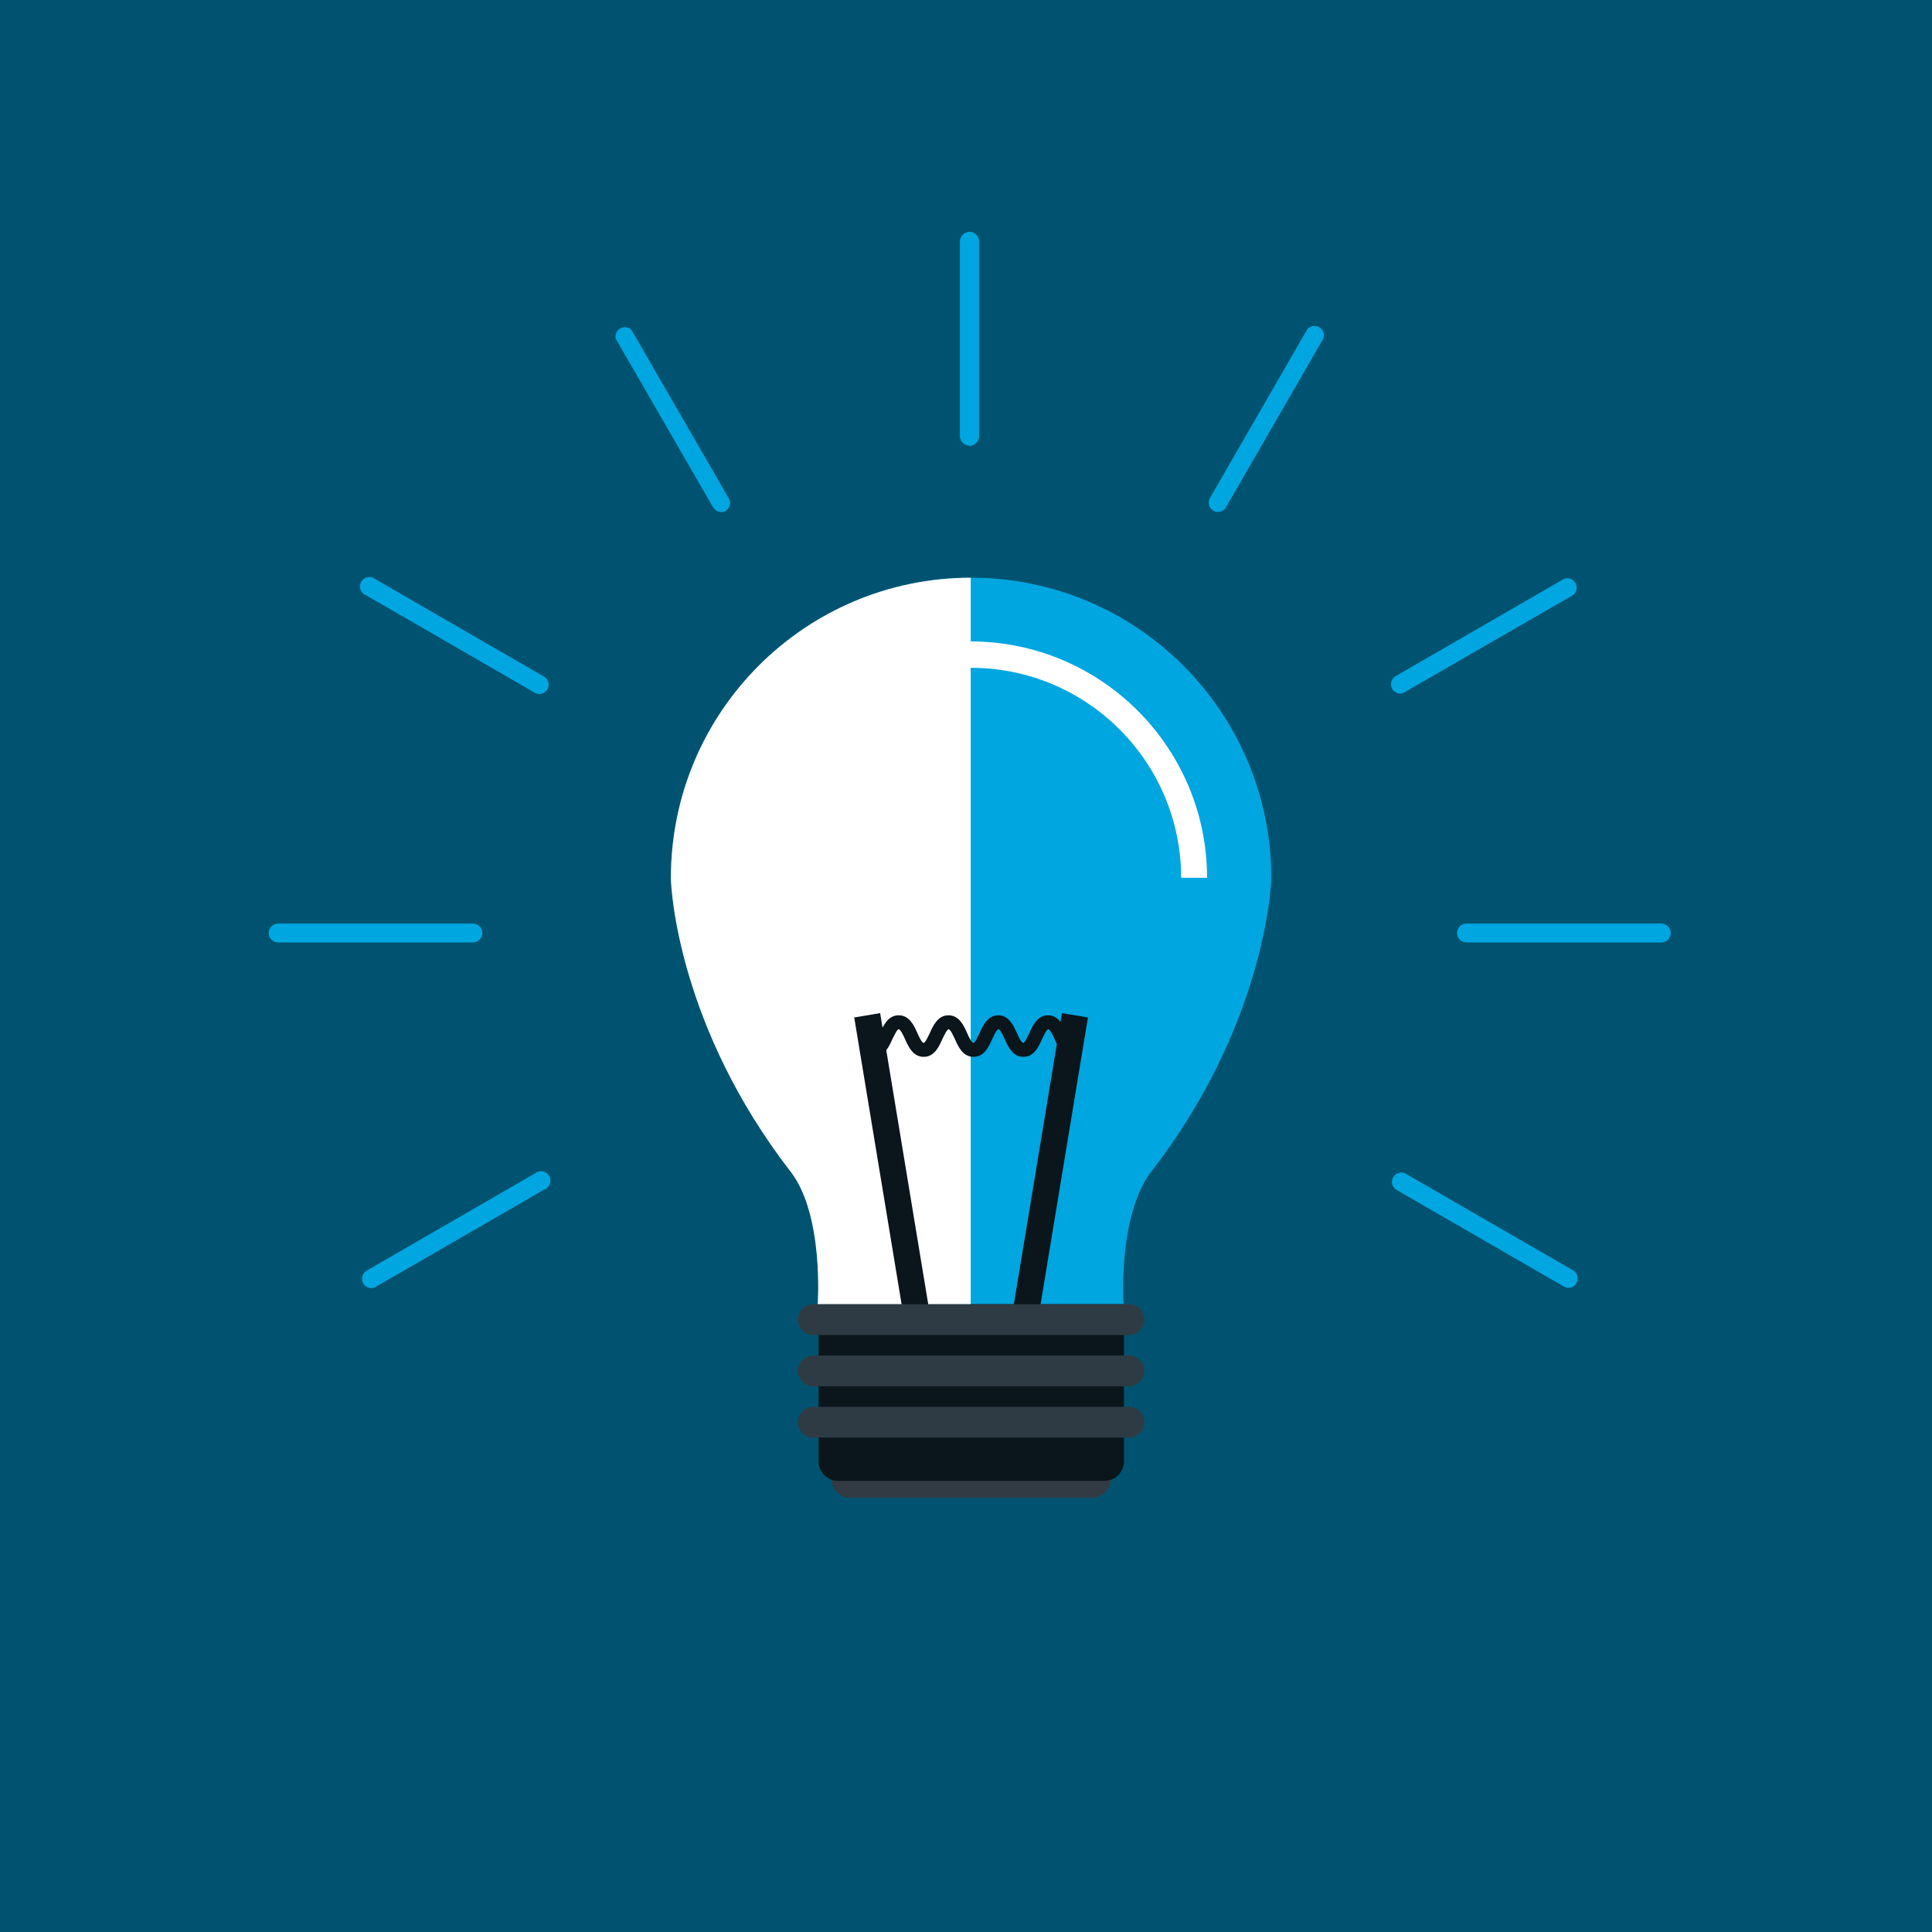
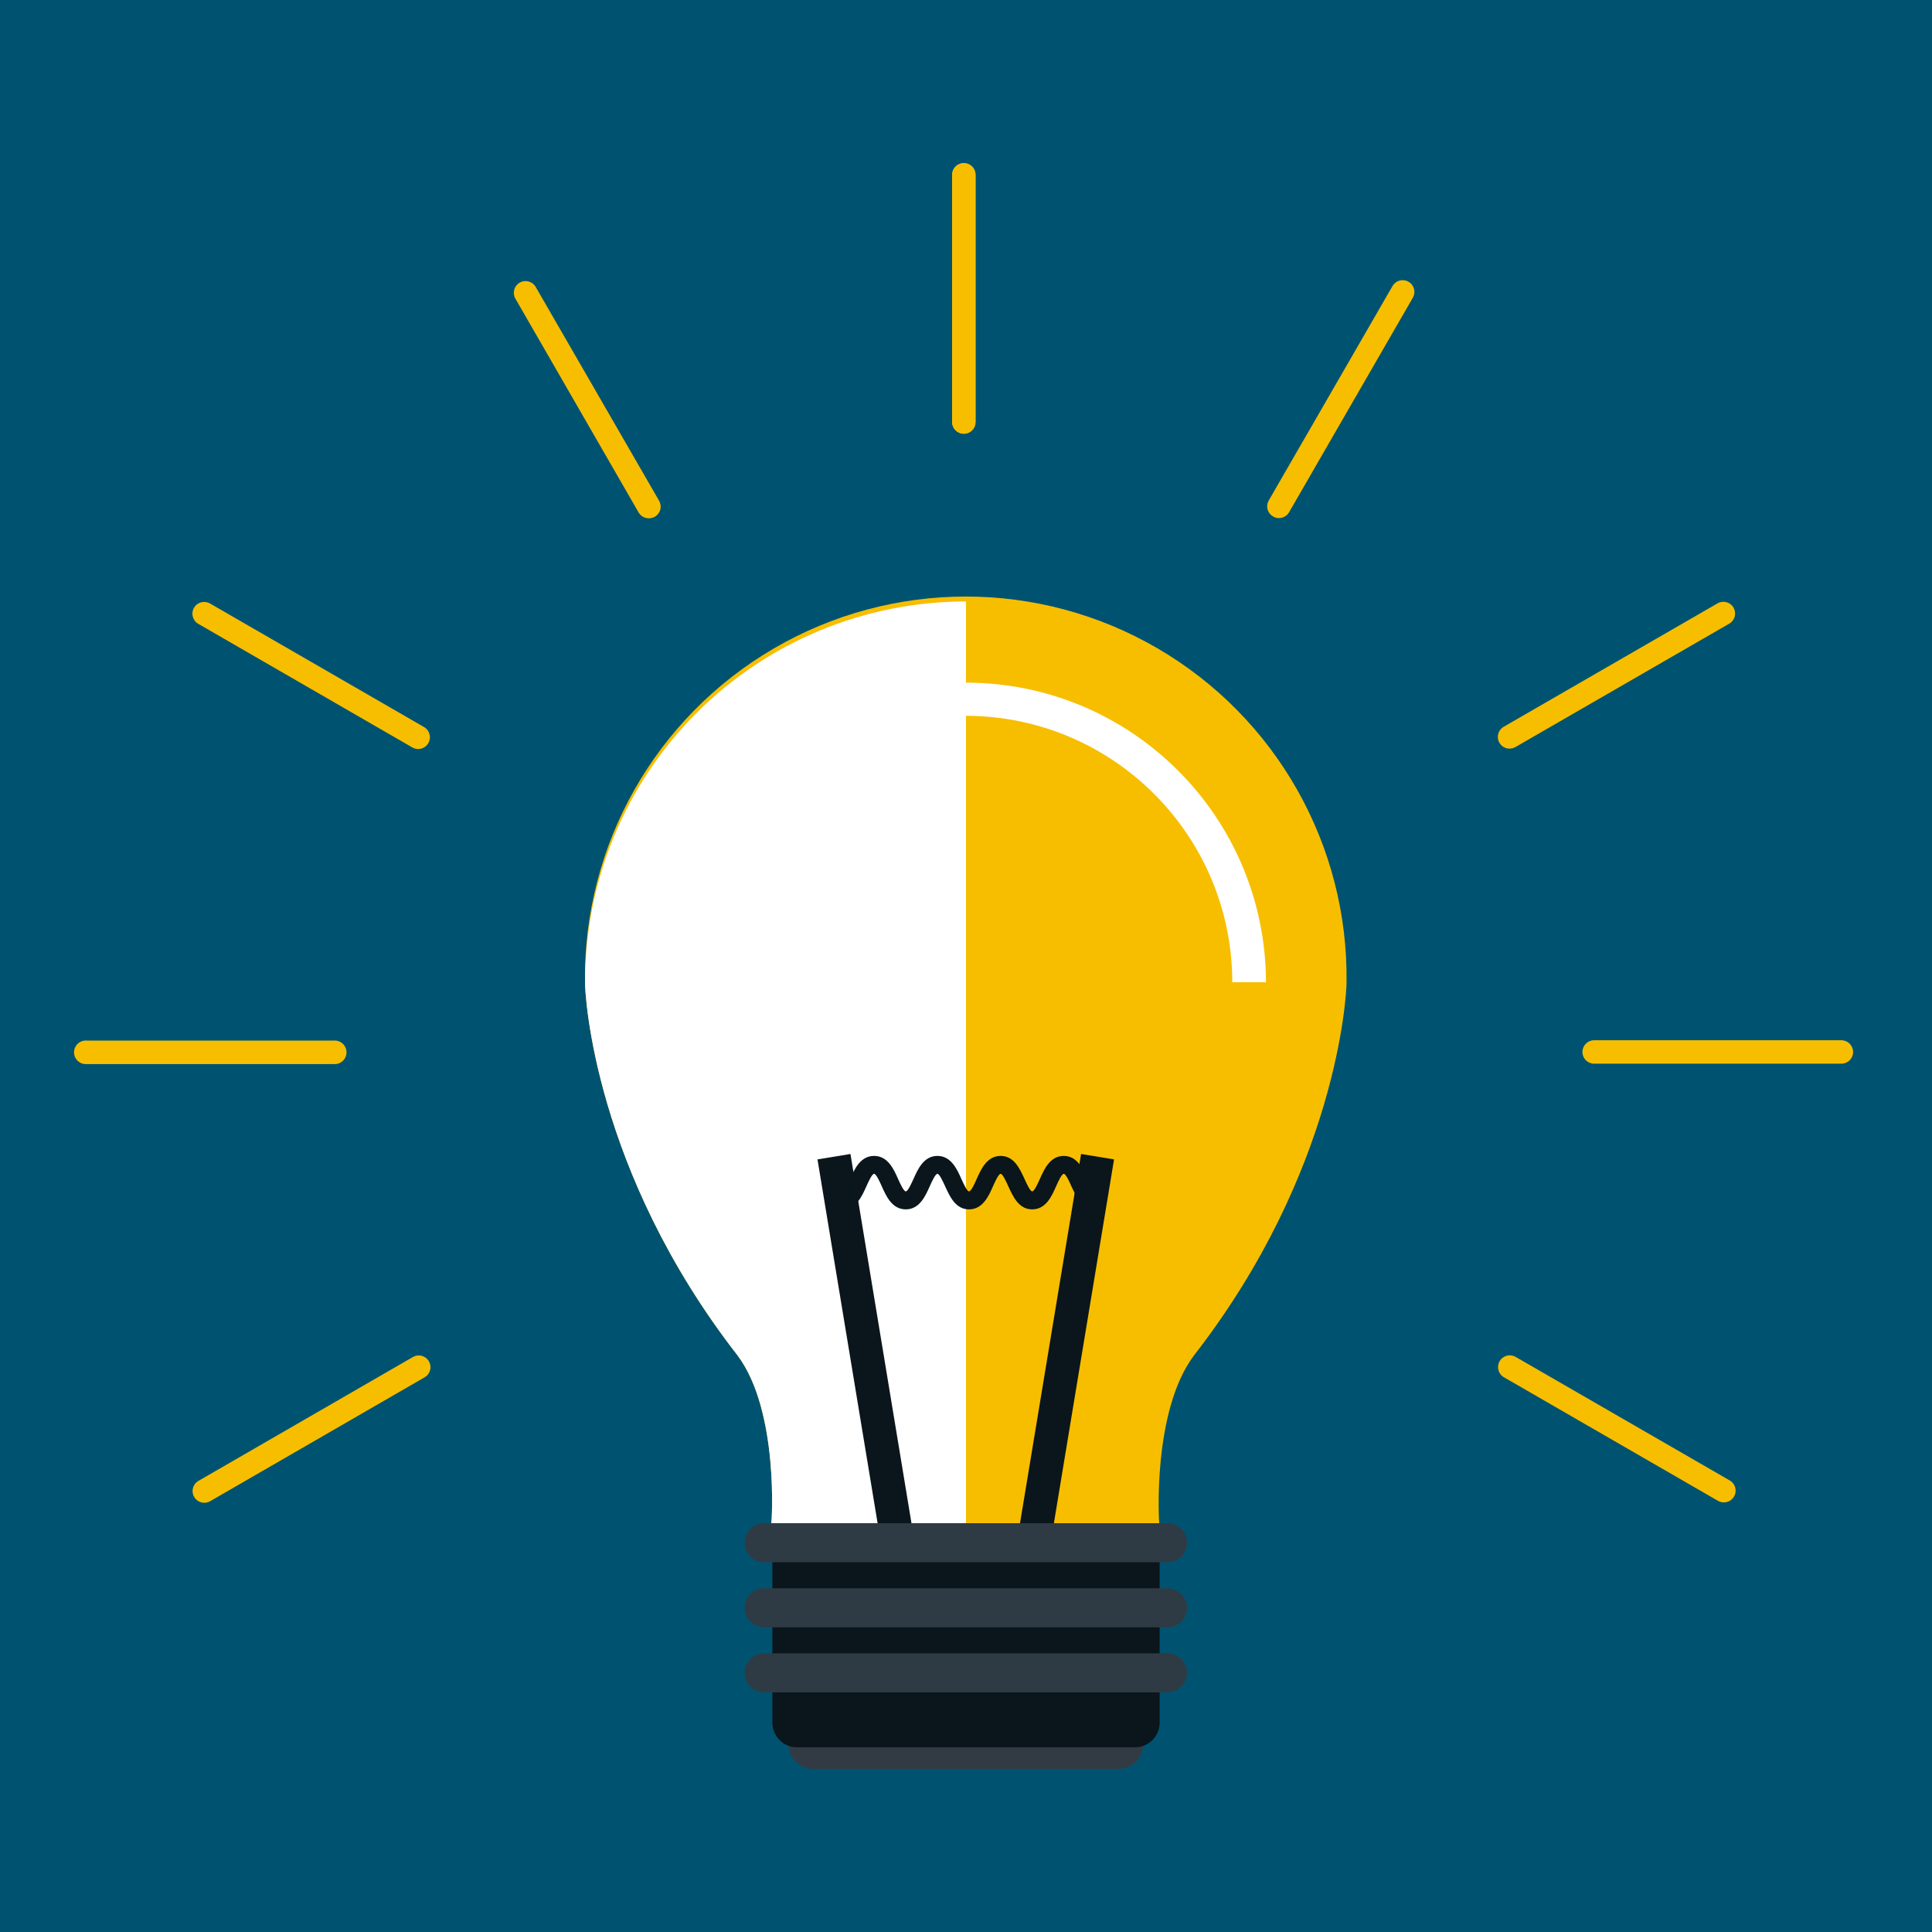
- <svg xmlns="http://www.w3.org/2000/svg" viewBox="0 0 205 205">
+ <svg xmlns="http://www.w3.org/2000/svg" viewBox="0 0 300 300">
  <defs>
-     <style>.c{fill:#00a6e0}.d{fill:#fff}.e{fill:#0a161b}.f{fill:#2e3b44}</style>
+     <style>.a{fill:#005370;}.b{fill:#f7be00;}.c{fill:#fff;}.d{fill:#0a161b;}.e{fill:#323b44;}.f{fill:#2e3b44;}</style>
  </defs>
-   <path fill="#005370" d="M0 0h205v205H0z" />
-   <path d="M115.83 158.94H90.25a2 2 0 1 1 0-4.09h25.58a2 2 0 1 1 0 4.09z" fill="#323b44" />
-   <path class="c" d="M71.19 93.15a31.85 31.85 0 1 1 63.7 0c0 1-.77 15.76-12.76 31.21-3.52 4.66-2.94 14-2.91 14H86.77s.67-9.38-2.82-14c-12.02-15.47-12.76-30.17-12.76-31.21z" />
-   <path class="d" d="M103 138.4H86.77s.67-9.38-2.82-14c-12-15.47-12.76-30.17-12.76-31.21A31.84 31.84 0 0 1 103 61.3M128.12 93.14h-2.79A22.31 22.31 0 0 0 103 70.86v-2.8a25.11 25.11 0 0 1 25.08 25.08z" />
-   <path class="e" d="M110 140.89l-2.76-.46 5.44-32.93 2.76.46-5.44 32.93zM96.08 140.89l-5.44-32.93 2.75-.46 5.44 32.93-2.75.46z" />
-   <path class="e" d="M113.88 112.14c-1.15 0-1.64-1.11-2-1.93-.15-.34-.47-1-.65-1s-.48.7-.64 1c-.36.82-.85 1.93-2 1.93s-1.64-1.11-2-1.93c-.16-.33-.47-1-.65-1s-.49.7-.64 1c-.36.82-.85 1.93-2 1.93s-1.64-1.11-2-1.93c-.15-.33-.47-1-.64-1s-.5.7-.65 1c-.36.82-.85 1.93-2 1.93s-1.64-1.11-2-1.93c-.15-.33-.47-1-.65-1s-.49.71-.65 1c-.36.82-.86 1.93-2 1.93v-1.48c.18 0 .5-.71.65-1 .36-.82.85-1.93 2-1.93s1.64 1.11 2 1.93c.15.34.46 1 .64 1s.49-.71.64-1c.37-.82.86-1.93 2-1.93s1.64 1.11 2 1.93c.15.34.46 1 .64 1s.49-.71.64-1c.37-.82.86-1.93 2-1.93s1.64 1.12 2 1.93c.15.34.47 1 .65 1s.48-.71.63-1c.37-.81.86-1.93 2-1.93s1.64 1.12 2 1.93c.15.34.46 1 .64 1v1.48zM119.26 138.41v16.66a2.07 2.07 0 0 1-2.07 2.06H88.92a2.06 2.06 0 0 1-2.06-2.06v-16.66z" />
-   <path class="f" d="M119.91 140.02H86.17M119.91 141.66H86.17a1.64 1.64 0 0 1 0-3.27h33.74a1.64 1.64 0 0 1 0 3.27zM119.91 145.46H86.17M119.91 147.1H86.17a1.64 1.64 0 0 1 0-3.27h33.74a1.64 1.64 0 0 1 0 3.27zM119.91 150.9H86.17M119.91 152.54H86.17a1.64 1.64 0 0 1 0-3.27h33.74a1.64 1.64 0 0 1 0 3.27z" />
-   <path class="c" d="M102.87 47.27a1 1 0 0 1-1-1V25.61a1 1 0 0 1 2 0v20.68a1 1 0 0 1-1 1zM76.52 54.33a1 1 0 0 1-.85-.49l-10.34-17.9A1 1 0 0 1 67 35l10.34 17.9a1 1 0 0 1-.34 1.31 1 1 0 0 1-.49.12zM57.23 73.64a1 1 0 0 1-.49-.14l-17.9-10.34a1 1 0 1 1 1-1.7L57.73 71.8a1 1 0 0 1 .36 1.34 1 1 0 0 1-.86.5zM50.18 100H29.51a1 1 0 1 1 0-2h20.67a1 1 0 0 1 0 2zM39.35 136.68a1 1 0 0 1-.49-1.83l17.9-10.34a1 1 0 1 1 1 1.7l-17.9 10.34a1 1 0 0 1-.49.13zM166.45 136.65a1 1 0 0 1-.49-.13l-17.91-10.34a1 1 0 0 1 1-1.7l17.91 10.34a1 1 0 0 1-.49 1.83zM176.28 100H155.6a1 1 0 1 1 0-2h20.68a1 1 0 0 1 0 2zM148.53 73.6a1 1 0 0 1-.49-1.83l17.9-10.34a1 1 0 0 1 1 1.7L149 73.47a1 1 0 0 1-.49.13zM129.23 54.32a1 1 0 0 1-.49-.13 1 1 0 0 1-.36-1.34l10.33-17.91a1 1 0 0 1 1.7 1l-10.33 17.89a1 1 0 0 1-.85.49z" />
-   <path class="c" d="M102.87 47.27a1 1 0 0 1-1-1V25.61a1 1 0 0 1 2 0v20.68a1 1 0 0 1-1 1z" />
+   <rect class="a" width="300" height="300" />
+   <path class="b" d="M90.84,152.53a59.13,59.13,0,1,1,118.25,0c0,1.93-1.41,29.27-23.69,57.94-6.52,8.66-5.44,26.07-5.39,26.07H119.77c.06,0,1.25-17.41-5.24-26.07C92.22,181.76,90.84,154.46,90.84,152.53Z" />
+   <path class="c" d="M150,236.54H119.77c.06,0,1.25-17.41-5.24-26.07-22.31-28.71-23.69-56-23.69-57.94A59.11,59.11,0,0,1,150,93.4" />
+   <path class="c" d="M196.54,152.52h-5.19A41.43,41.43,0,0,0,150,111.15V106a46.62,46.62,0,0,1,46.58,46.55Z" />
+   <polygon class="d" points="162.88 241.16 157.76 240.31 167.87 179.19 172.99 180.03 162.88 241.16 162.88 241.16" />
+   <polygon class="d" points="137.04 241.16 126.94 180.03 132.06 179.19 142.16 240.31 137.04 241.16 137.04 241.16" />
+   <path class="d" d="M170.09,187.79c-2.13,0-3-2.06-3.72-3.58-.27-.63-.86-1.94-1.19-1.94s-.91,1.31-1.19,1.94c-.67,1.52-1.58,3.58-3.71,3.58s-3-2.06-3.71-3.58c-.28-.62-.86-1.94-1.19-1.94s-.91,1.31-1.19,1.94c-.67,1.52-1.59,3.58-3.72,3.58s-3-2.06-3.71-3.58c-.28-.62-.87-1.94-1.2-1.94s-.91,1.31-1.19,1.94c-.68,1.52-1.59,3.58-3.72,3.58s-3.05-2.06-3.72-3.57c-.28-.63-.87-1.95-1.2-1.95s-.92,1.32-1.2,1.94c-.67,1.52-1.59,3.58-3.72,3.58V185c.34,0,.92-1.31,1.2-1.94.67-1.51,1.59-3.57,3.72-3.57s3.05,2.06,3.72,3.57c.28.63.87,1.94,1.2,1.94s.91-1.31,1.2-1.94c.67-1.51,1.59-3.57,3.71-3.57s3.05,2.06,3.72,3.57c.28.63.86,1.94,1.19,1.94s.92-1.31,1.19-1.94c.68-1.51,1.6-3.57,3.72-3.57s3,2.06,3.71,3.58c.28.63.87,1.93,1.19,1.93s.91-1.3,1.19-1.93c.67-1.52,1.59-3.58,3.71-3.58s3,2.06,3.72,3.58c.27.63.86,1.93,1.19,1.93v2.76Z" />
+   <path class="e" d="M173.71,274.67H126.23a3.8,3.8,0,1,1,0-7.6h47.48a3.8,3.8,0,0,1,0,7.6Z" />
+   <path class="d" d="M180.07,236.57v30.91a3.83,3.83,0,0,1-3.83,3.84H123.75a3.83,3.83,0,0,1-3.82-3.84V236.57Z" />
+   <line class="f" x1="181.29" y1="239.55" x2="118.65" y2="239.55" />
+   <path class="f" d="M181.29,242.58H118.65a3,3,0,1,1,0-6.06h62.64a3,3,0,1,1,0,6.06Z" />
+   <line class="f" x1="181.29" y1="249.66" x2="118.65" y2="249.66" />
+   <path class="f" d="M181.29,252.69H118.65a3,3,0,0,1,0-6.07h62.64a3,3,0,0,1,0,6.07Z" />
+   <line class="f" x1="181.29" y1="259.75" x2="118.65" y2="259.75" />
+   <path class="f" d="M181.29,262.79H118.65a3,3,0,1,1,0-6.06h62.64a3,3,0,1,1,0,6.06Z" />
+   <path class="b" d="M149.66,67.35a1.82,1.82,0,0,1-1.82-1.81V27.15a1.82,1.82,0,1,1,3.64,0V65.54a1.81,1.81,0,0,1-1.82,1.81Z" />
+   <path class="b" d="M100.74,80.48a1.83,1.83,0,0,1-1.58-.91L80,46.32a1.82,1.82,0,0,1,3.15-1.82l19.19,33.25a1.81,1.81,0,0,1-.66,2.49,1.88,1.88,0,0,1-.91.24Z" />
+   <path class="b" d="M64.93,116.31a1.79,1.79,0,0,1-.91-.25L30.79,96.87a1.82,1.82,0,0,1,1.82-3.16L65.85,112.9a1.83,1.83,0,0,1-.92,3.41Z" />
+   <path class="b" d="M51.84,165.23H13.46a1.83,1.83,0,1,1,0-3.65H51.84a1.83,1.83,0,1,1,0,3.65Z" />
+   <path class="b" d="M31.73,233.35a1.82,1.82,0,0,1-.91-3.4l33.24-19.2a1.82,1.82,0,1,1,1.82,3.15L32.64,233.1a1.79,1.79,0,0,1-.91.25Z" />
+   <path class="b" d="M267.69,233.29a1.78,1.78,0,0,1-.92-.24l-33.24-19.19a1.82,1.82,0,0,1,1.82-3.16l33.25,19.19a1.82,1.82,0,0,1,.66,2.49,1.8,1.8,0,0,1-1.57.91Z" />
+   <path class="b" d="M285.93,165.17H247.54a1.82,1.82,0,1,1,0-3.64h38.39a1.82,1.82,0,1,1,0,3.64Z" />
+   <path class="b" d="M234.41,116.25a1.82,1.82,0,0,1-.91-3.4l33.25-19.19a1.82,1.82,0,0,1,1.82,3.15L235.32,116a1.85,1.85,0,0,1-.91.24Z" />
+   <path class="b" d="M198.59,80.45a1.79,1.79,0,0,1-.91-.25,1.81,1.81,0,0,1-.67-2.48L216.2,44.47a1.82,1.82,0,1,1,3.15,1.82L200.17,79.54a1.83,1.83,0,0,1-1.58.91Z" />
+   <path class="b" d="M149.66,67.35a1.82,1.82,0,0,1-1.82-1.81V27.15a1.82,1.82,0,1,1,3.64,0V65.54a1.81,1.81,0,0,1-1.82,1.81Z" />
</svg>
